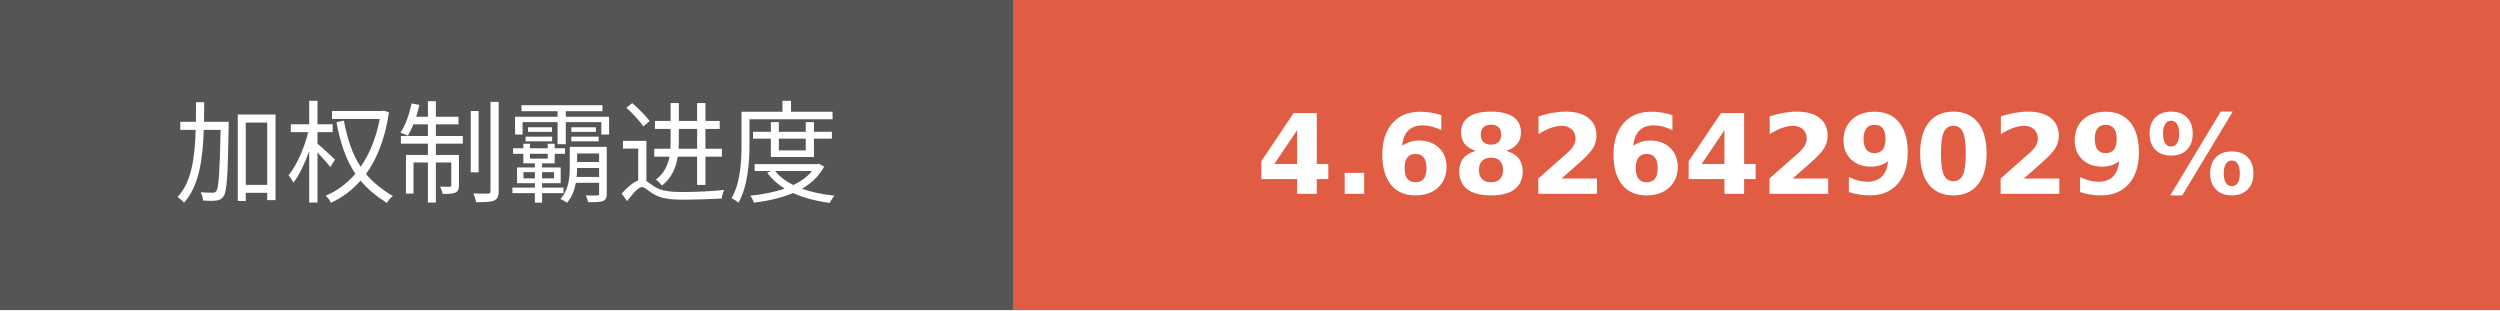
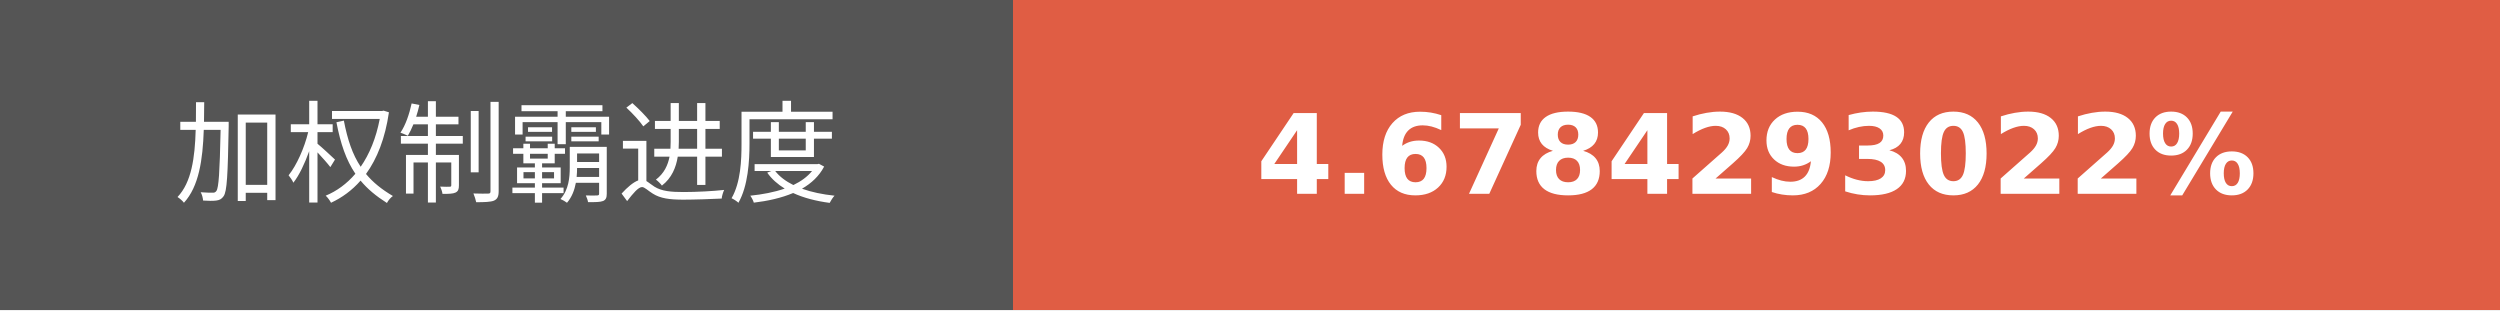
- <svg xmlns="http://www.w3.org/2000/svg" width="225.75" height="28" role="img" aria-label="加权制霸进度: 4.6826429029%">
+ <svg xmlns="http://www.w3.org/2000/svg" width="225.75" height="28" role="img" aria-label="加权制霸进度: 4.6784293022%">
  <g shape-rendering="crispEdges">
    <rect width="91.5" height="28" fill="#555" />
    <rect x="91.5" width="134.25" height="28" fill="#e05d44" />
  </g>
  <g fill="#fff" text-anchor="middle" font-family="Verdana,Geneva,DejaVu Sans,sans-serif" text-rendering="geometricPrecision" font-size="100">
    <text transform="scale(.1)" x="457.5" y="175" textLength="675" fill="#fff">加权制霸进度</text>
-     <text transform="scale(.1)" x="1586.25" y="175" textLength="1102.5" fill="#fff" font-weight="bold">4.6826429029%</text>
+     <text transform="scale(.1)" x="1586.25" y="175" textLength="1102.5" fill="#fff" font-weight="bold">4.6784293022%</text>
  </g>
</svg>
